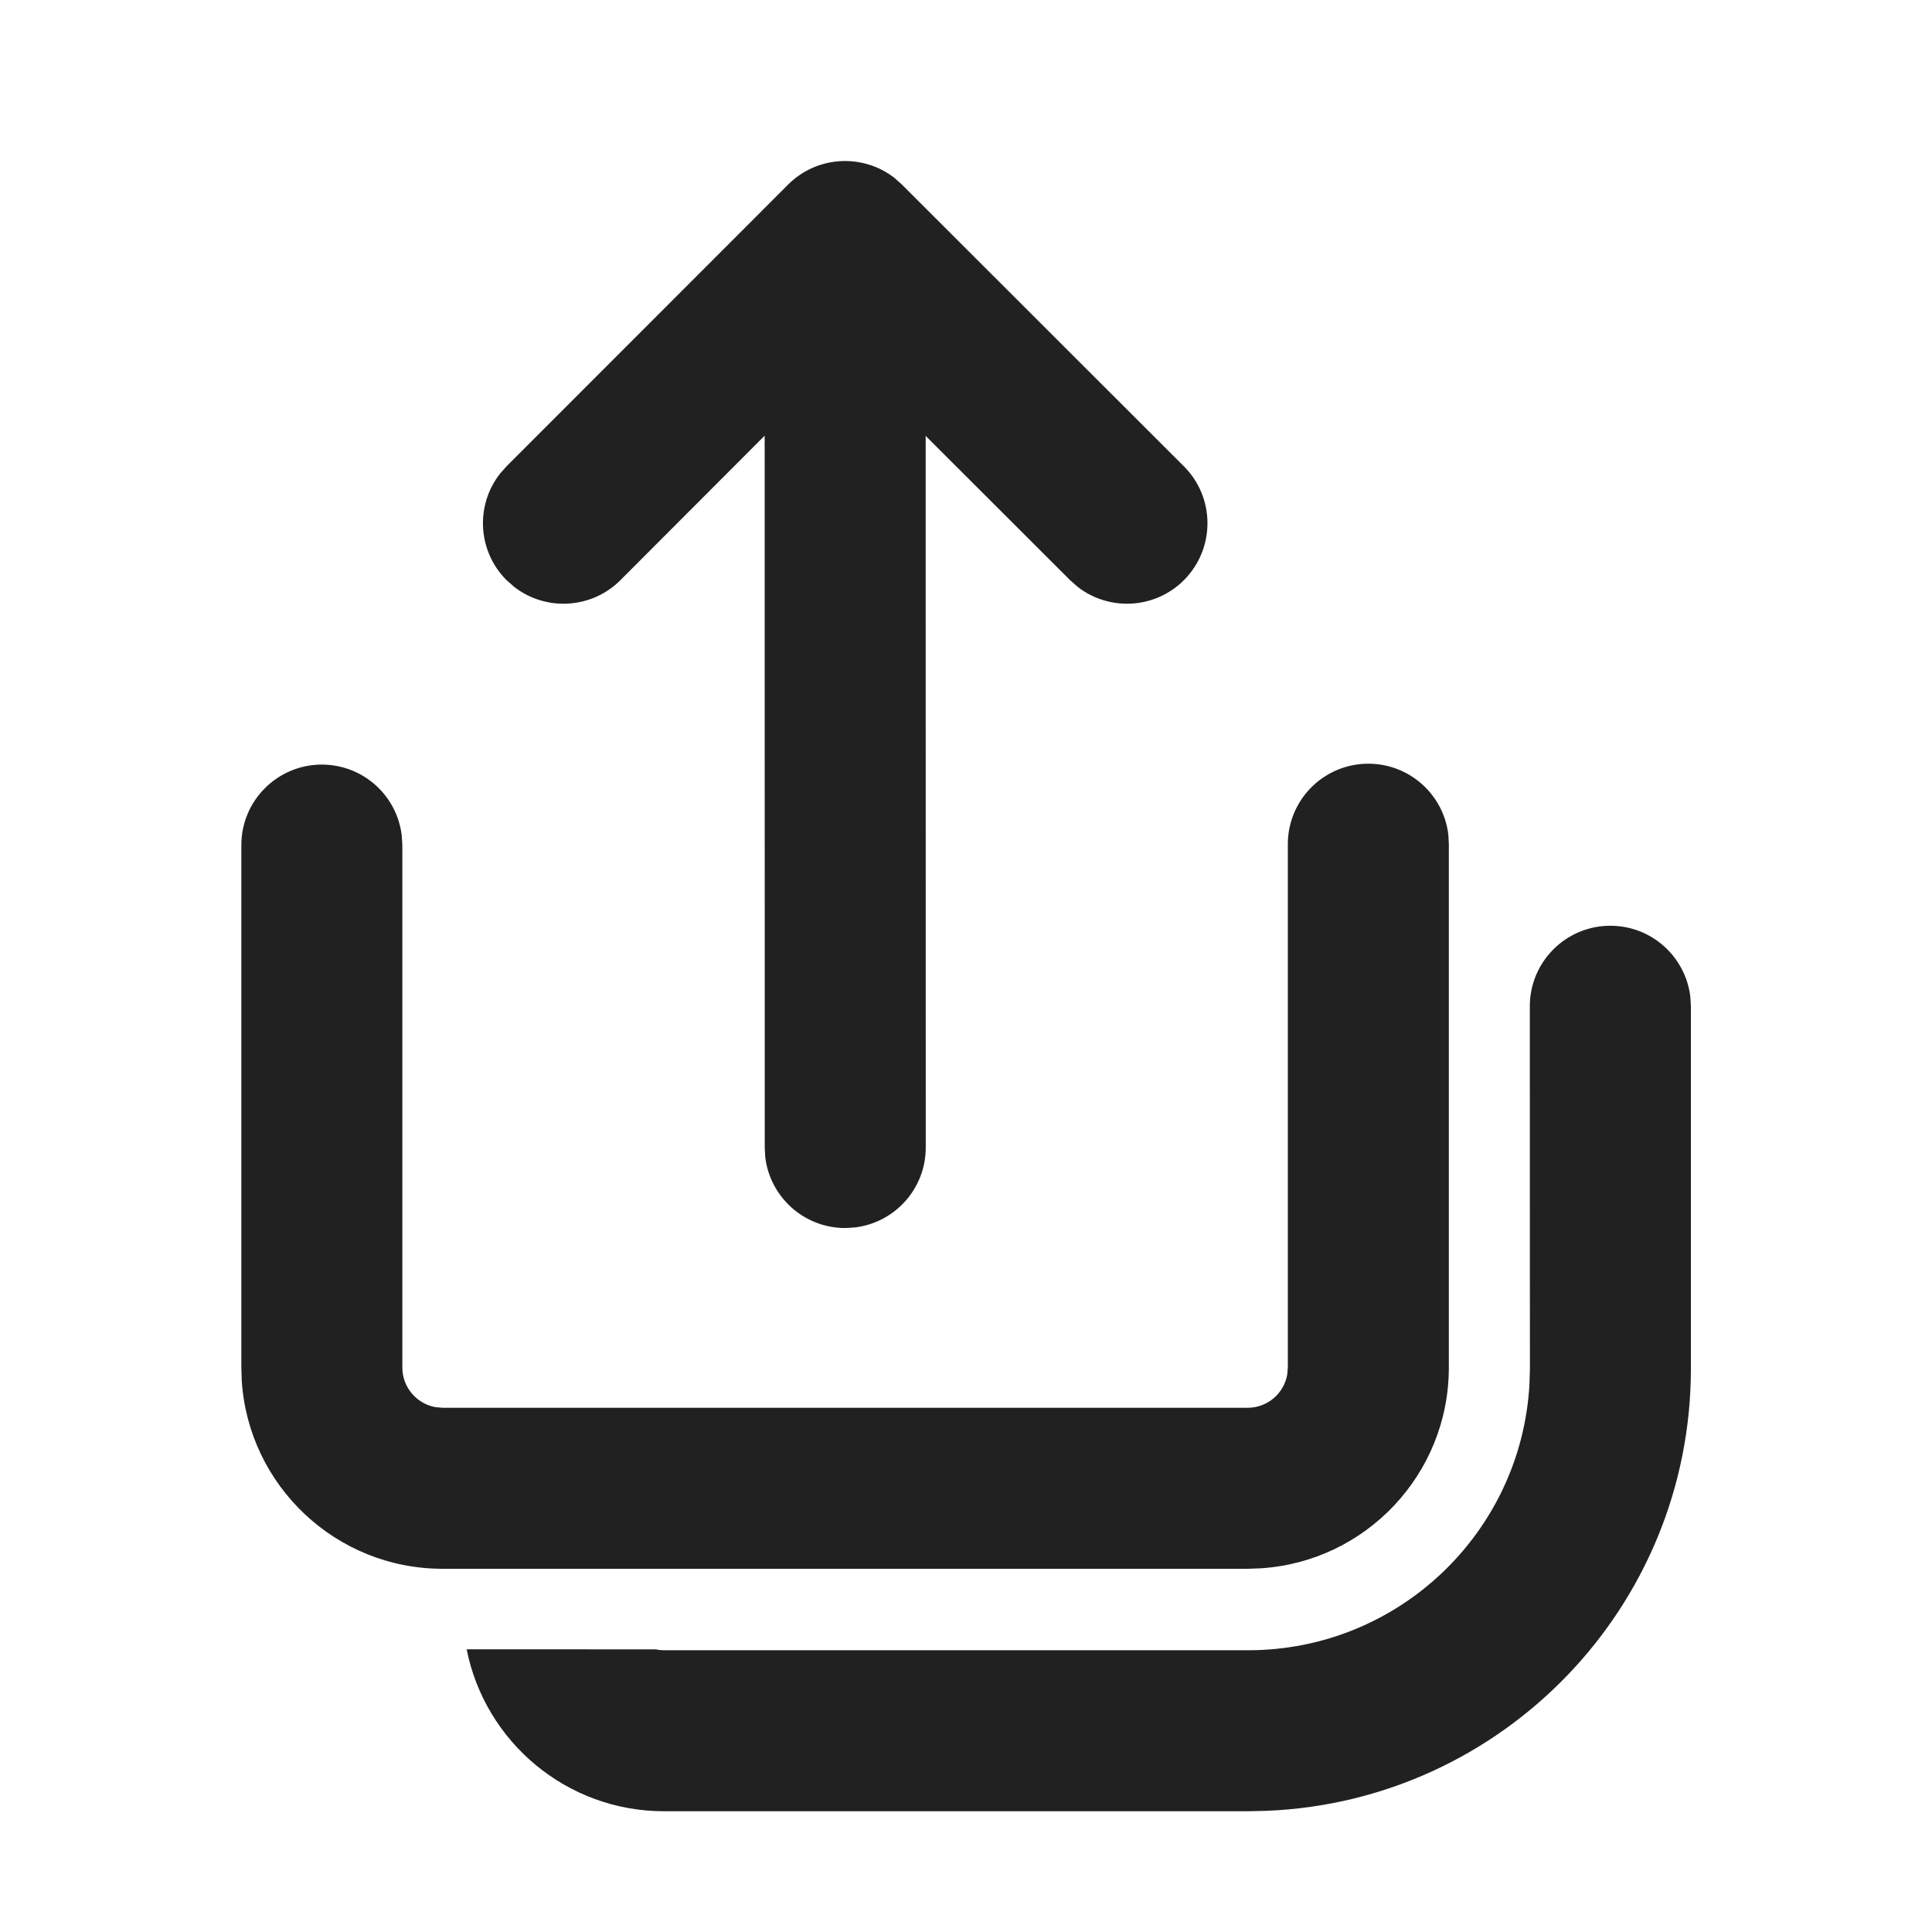
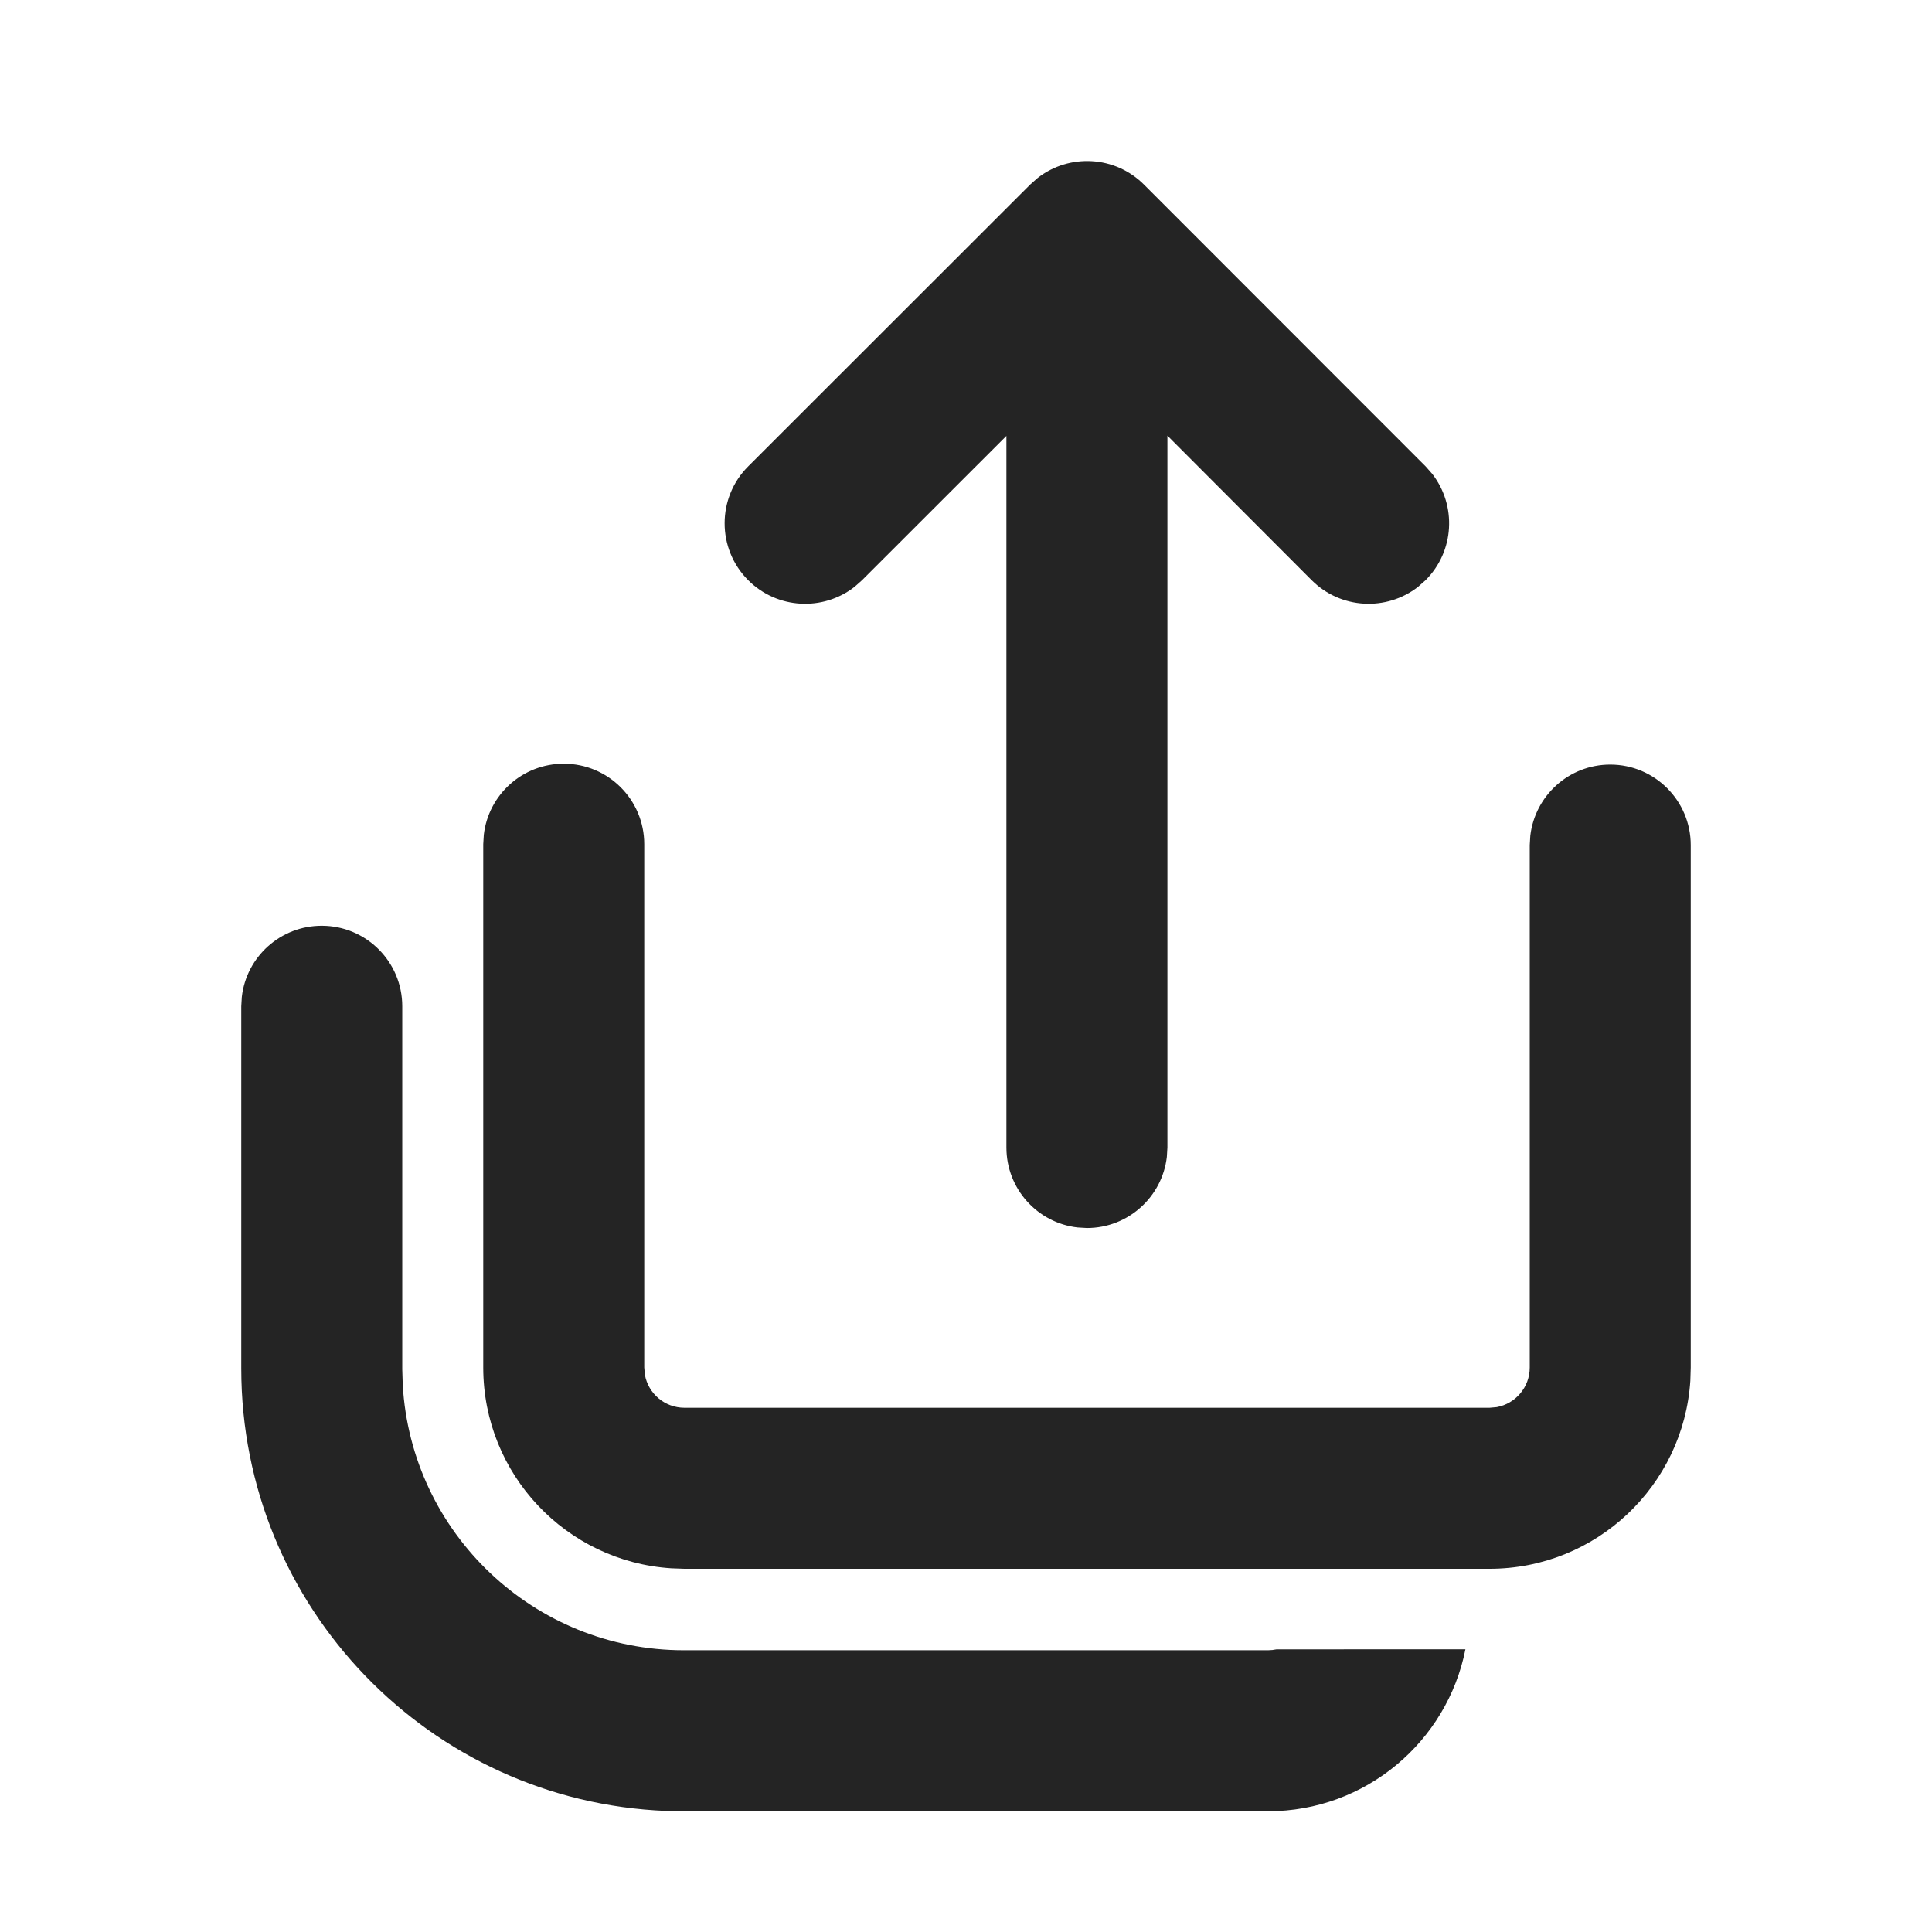
<svg xmlns="http://www.w3.org/2000/svg" width="24" height="24" viewBox="0 0 24 24" fill="none">
-   <path d="M20.004 11.5C20.517 11.5 20.94 11.886 20.998 12.383L21.005 12.5V17C21.005 19.964 18.661 22.38 15.726 22.495L15.504 22.5L8.25 22.5C7.036 22.5 6.024 21.635 5.797 20.488L8.144 20.489L8.196 20.497L8.25 20.5L15.504 20.5C17.369 20.5 18.893 19.042 18.999 17.204L19.005 17.012L19.004 12.5C19.004 11.948 19.452 11.5 20.004 11.5ZM16.998 9.487C17.511 9.487 17.934 9.873 17.992 10.37L17.998 10.487V16.988C17.998 18.313 16.967 19.398 15.663 19.482L15.498 19.488H5.498C4.173 19.488 3.088 18.456 3.003 17.152L2.998 16.988V10.498C2.998 9.946 3.446 9.498 3.998 9.498C4.511 9.498 4.934 9.884 4.991 10.382L4.998 10.498V16.988C4.998 17.233 5.175 17.437 5.408 17.48L5.498 17.488H15.498C15.744 17.488 15.948 17.311 15.99 17.078L15.998 16.988V10.487C15.998 9.934 16.446 9.487 16.998 9.487ZM6.292 5.793L9.79 2.293C10.15 1.933 10.717 1.905 11.11 2.209L11.204 2.293L14.707 5.793C15.097 6.183 15.097 6.816 14.707 7.207C14.347 7.567 13.779 7.595 13.387 7.29L13.293 7.207L11.499 5.415L11.5 14.255C11.5 14.768 11.114 15.191 10.616 15.248L10.5 15.255C9.987 15.255 9.564 14.869 9.506 14.372L9.5 14.255L9.499 5.412L7.707 7.207C7.347 7.567 6.779 7.595 6.387 7.29L6.293 7.207C5.932 6.847 5.904 6.28 6.209 5.887L6.292 5.793L9.79 2.293L6.292 5.793Z" fill="#212121" />
+   <path d="M3.997 11.5C3.484 11.5 3.061 11.886 3.004 12.383L2.997 12.5V17C2.997 19.964 5.341 22.38 8.276 22.496L8.497 22.5L15.752 22.5C16.965 22.5 17.977 21.635 18.204 20.488L15.857 20.489L15.805 20.497L15.752 20.5L8.497 20.5C6.632 20.5 5.108 19.042 5.003 17.204L4.997 17.012L4.997 12.5C4.997 11.948 4.549 11.5 3.997 11.5ZM7.003 9.487C6.49 9.487 6.067 9.873 6.01 10.37L6.003 10.487V16.988C6.003 18.313 7.034 19.398 8.339 19.482L8.503 19.488H18.503C19.829 19.488 20.913 18.456 20.998 17.152L21.003 16.988V10.498C21.003 9.946 20.555 9.498 20.003 9.498C19.49 9.498 19.068 9.884 19.01 10.382L19.003 10.498V16.988C19.003 17.233 18.826 17.437 18.593 17.48L18.503 17.488H8.503C8.257 17.488 8.053 17.311 8.011 17.078L8.003 16.988V10.487C8.003 9.934 7.555 9.487 7.003 9.487ZM17.709 5.793L14.211 2.293C13.851 1.933 13.284 1.905 12.891 2.21L12.797 2.293L9.295 5.793C8.904 6.183 8.904 6.816 9.294 7.207C9.655 7.568 10.222 7.595 10.614 7.291L10.709 7.207L12.502 5.415L12.502 14.255C12.502 14.768 12.888 15.191 13.385 15.248L13.502 15.255C14.014 15.255 14.437 14.869 14.495 14.372L14.502 14.255L14.502 5.412L16.294 7.207C16.655 7.568 17.222 7.595 17.614 7.291L17.709 7.207C18.069 6.847 18.097 6.28 17.792 5.887L17.709 5.793L14.211 2.293L17.709 5.793Z" fill="black" fill-opacity="0.859" />
</svg>
